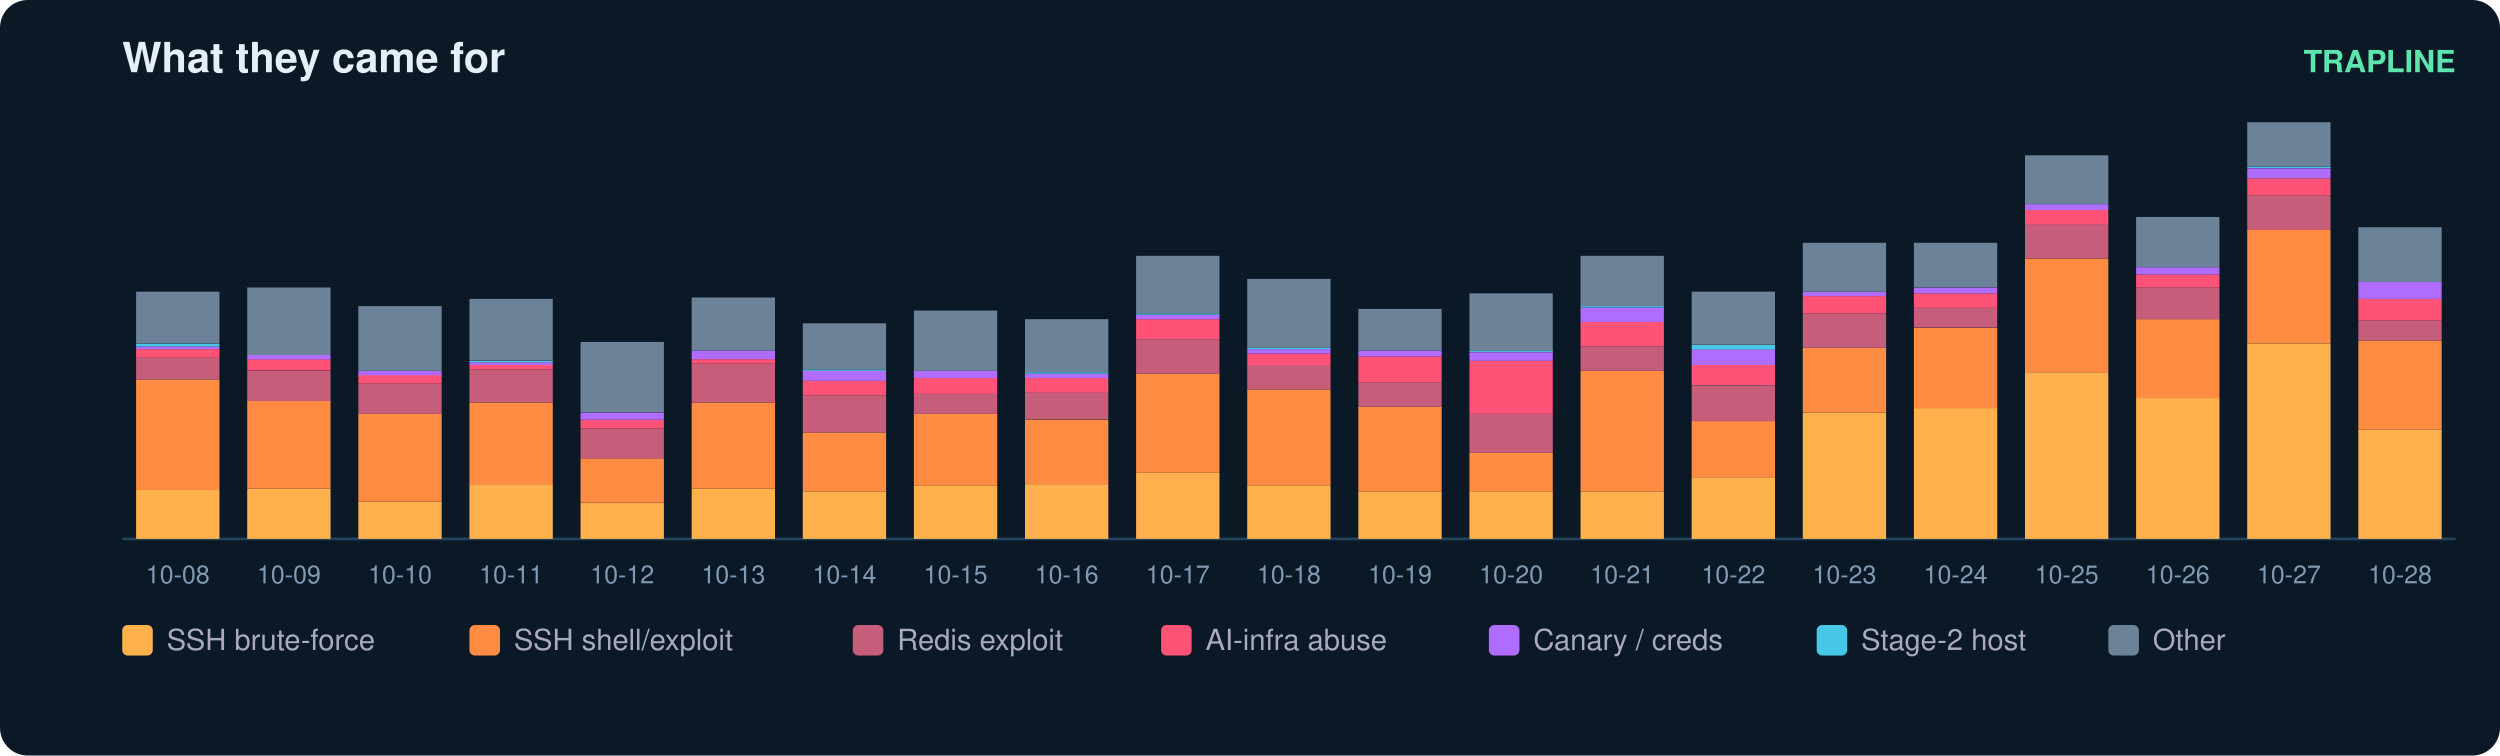
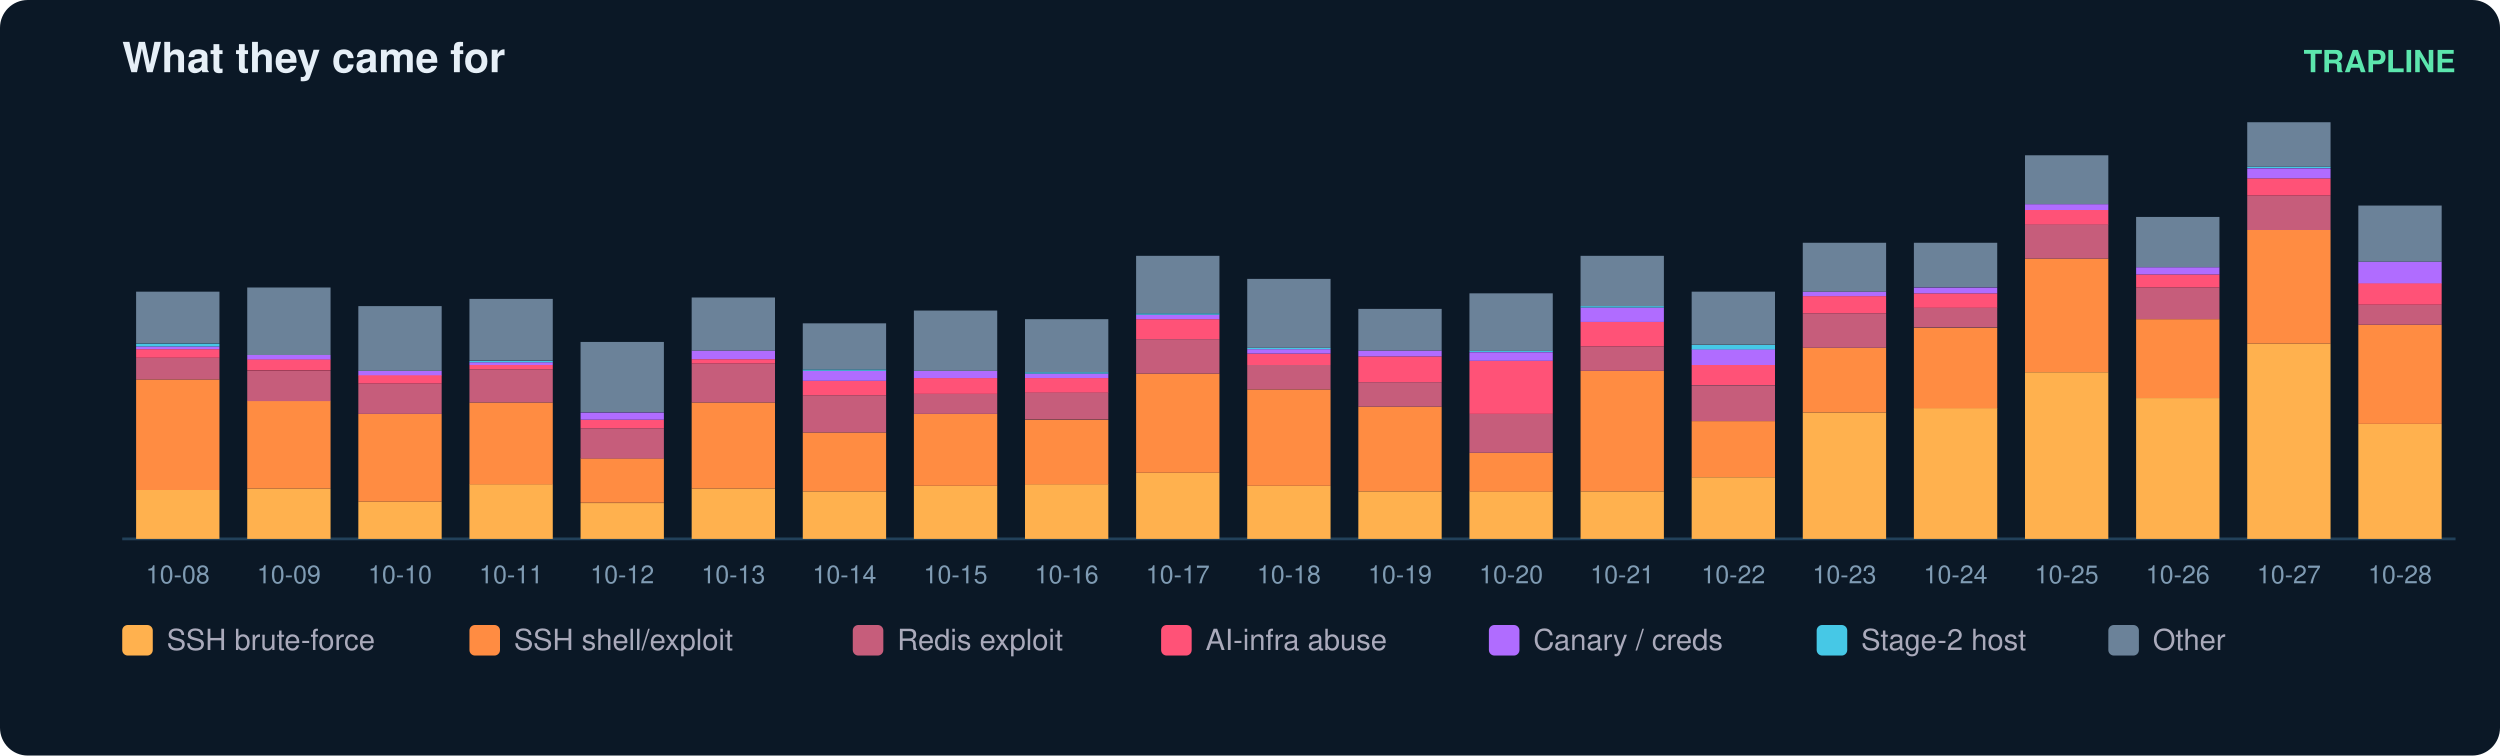
<svg xmlns="http://www.w3.org/2000/svg" width="900" height="272" viewBox="0 0 900 272" font-family="ui-sans-serif,Segoe UI,Helvetica,Arial">
  <rect width="900" height="272" rx="10" fill="#0b1826" />
  <text x="44" y="26" fill="#e6eff7" font-size="15" font-weight="700">What they came for</text>
  <text x="884" y="26" fill="#5ce6ad" font-size="11" text-anchor="end" font-weight="600">TRAPLINE</text>
  <line x1="44" y1="194" x2="884" y2="194" stroke="#22415a" />
  <rect x="49" y="176.4" width="30" height="17.6" fill="#ffb14e" />
  <rect x="49" y="136.6" width="30" height="39.8" fill="#ff8c42" />
  <rect x="49" y="128.8" width="30" height="7.8" fill="#c65d7b" />
  <rect x="49" y="125.7" width="30" height="3.1" fill="#ff5277" />
  <rect x="49" y="124.7" width="30" height="1.0" fill="#b06cff" />
  <rect x="49" y="123.7" width="30" height="1.0" fill="#46c8e6" />
  <rect x="49" y="105.0" width="30" height="18.6" fill="#6b8299" />
  <text x="64.0" y="210.0" fill="#7f9bb3" font-size="9" text-anchor="middle">10-08</text>
  <rect x="89" y="175.9" width="30" height="18.1" fill="#ffb14e" />
  <rect x="89" y="144.3" width="30" height="31.6" fill="#ff8c42" />
  <rect x="89" y="133.5" width="30" height="10.9" fill="#c65d7b" />
  <rect x="89" y="129.3" width="30" height="4.1" fill="#ff5277" />
  <rect x="89" y="127.8" width="30" height="1.6" fill="#b06cff" />
  <rect x="89" y="103.5" width="30" height="24.3" fill="#6b8299" />
  <text x="104.0" y="210.0" fill="#7f9bb3" font-size="9" text-anchor="middle">10-09</text>
  <rect x="129" y="180.6" width="30" height="13.4" fill="#ffb14e" />
  <rect x="129" y="149.0" width="30" height="31.6" fill="#ff8c42" />
  <rect x="129" y="138.1" width="30" height="10.9" fill="#c65d7b" />
  <rect x="129" y="135.0" width="30" height="3.1" fill="#ff5277" />
  <rect x="129" y="133.5" width="30" height="1.6" fill="#b06cff" />
  <rect x="129" y="110.2" width="30" height="23.3" fill="#6b8299" />
  <text x="144.0" y="210.0" fill="#7f9bb3" font-size="9" text-anchor="middle">10-10</text>
  <rect x="169" y="174.3" width="30" height="19.7" fill="#ffb14e" />
  <rect x="169" y="144.9" width="30" height="29.5" fill="#ff8c42" />
  <rect x="169" y="133.0" width="30" height="11.9" fill="#c65d7b" />
  <rect x="169" y="131.4" width="30" height="1.6" fill="#ff5277" />
  <rect x="169" y="130.4" width="30" height="1.0" fill="#b06cff" />
  <rect x="169" y="129.9" width="30" height="0.5" fill="#46c8e6" />
  <rect x="169" y="107.6" width="30" height="22.2" fill="#6b8299" />
  <text x="184.0" y="210.0" fill="#7f9bb3" font-size="9" text-anchor="middle">10-11</text>
  <rect x="209" y="181.1" width="30" height="12.9" fill="#ffb14e" />
  <rect x="209" y="165.0" width="30" height="16.0" fill="#ff8c42" />
  <rect x="209" y="154.2" width="30" height="10.9" fill="#c65d7b" />
  <rect x="209" y="151.1" width="30" height="3.1" fill="#ff5277" />
  <rect x="209" y="148.5" width="30" height="2.6" fill="#b06cff" />
  <rect x="209" y="123.1" width="30" height="25.3" fill="#6b8299" />
  <text x="224.0" y="210.0" fill="#7f9bb3" font-size="9" text-anchor="middle">10-12</text>
  <rect x="249" y="175.9" width="30" height="18.1" fill="#ffb14e" />
  <rect x="249" y="144.9" width="30" height="31.0" fill="#ff8c42" />
  <rect x="249" y="130.9" width="30" height="14.0" fill="#c65d7b" />
  <rect x="249" y="129.3" width="30" height="1.6" fill="#ff5277" />
  <rect x="249" y="126.2" width="30" height="3.1" fill="#b06cff" />
  <rect x="249" y="107.1" width="30" height="19.1" fill="#6b8299" />
  <text x="264.0" y="210.0" fill="#7f9bb3" font-size="9" text-anchor="middle">10-13</text>
  <rect x="289" y="176.9" width="30" height="17.1" fill="#ffb14e" />
  <rect x="289" y="155.7" width="30" height="21.2" fill="#ff8c42" />
  <rect x="289" y="142.3" width="30" height="13.4" fill="#c65d7b" />
  <rect x="289" y="137.1" width="30" height="5.2" fill="#ff5277" />
  <rect x="289" y="133.5" width="30" height="3.6" fill="#b06cff" />
  <rect x="289" y="133.0" width="30" height="0.5" fill="#46c8e6" />
  <rect x="289" y="116.4" width="30" height="16.6" fill="#6b8299" />
  <text x="304.0" y="210.0" fill="#7f9bb3" font-size="9" text-anchor="middle">10-14</text>
  <rect x="329" y="174.9" width="30" height="19.1" fill="#ffb14e" />
  <rect x="329" y="149.0" width="30" height="25.9" fill="#ff8c42" />
  <rect x="329" y="141.8" width="30" height="7.2" fill="#c65d7b" />
  <rect x="329" y="136.1" width="30" height="5.7" fill="#ff5277" />
  <rect x="329" y="133.5" width="30" height="2.6" fill="#b06cff" />
  <rect x="329" y="111.8" width="30" height="21.7" fill="#6b8299" />
  <text x="344.0" y="210.0" fill="#7f9bb3" font-size="9" text-anchor="middle">10-15</text>
  <rect x="369" y="174.3" width="30" height="19.7" fill="#ffb14e" />
  <rect x="369" y="151.1" width="30" height="23.3" fill="#ff8c42" />
  <rect x="369" y="141.2" width="30" height="9.8" fill="#c65d7b" />
  <rect x="369" y="136.1" width="30" height="5.2" fill="#ff5277" />
  <rect x="369" y="134.5" width="30" height="1.6" fill="#b06cff" />
  <rect x="369" y="134.0" width="30" height="0.5" fill="#46c8e6" />
  <rect x="369" y="114.9" width="30" height="19.1" fill="#6b8299" />
  <text x="384.0" y="210.0" fill="#7f9bb3" font-size="9" text-anchor="middle">10-16</text>
  <rect x="409" y="170.2" width="30" height="23.8" fill="#ffb14e" />
  <rect x="409" y="134.5" width="30" height="35.7" fill="#ff8c42" />
  <rect x="409" y="122.1" width="30" height="12.4" fill="#c65d7b" />
  <rect x="409" y="114.9" width="30" height="7.2" fill="#ff5277" />
  <rect x="409" y="113.3" width="30" height="1.6" fill="#b06cff" />
  <rect x="409" y="112.8" width="30" height="0.5" fill="#46c8e6" />
  <rect x="409" y="92.1" width="30" height="20.7" fill="#6b8299" />
  <text x="424.0" y="210.0" fill="#7f9bb3" font-size="9" text-anchor="middle">10-17</text>
  <rect x="449" y="174.9" width="30" height="19.1" fill="#ffb14e" />
  <rect x="449" y="140.2" width="30" height="34.7" fill="#ff8c42" />
  <rect x="449" y="131.4" width="30" height="8.8" fill="#c65d7b" />
  <rect x="449" y="127.3" width="30" height="4.1" fill="#ff5277" />
  <rect x="449" y="125.7" width="30" height="1.6" fill="#b06cff" />
  <rect x="449" y="125.2" width="30" height="0.5" fill="#46c8e6" />
  <rect x="449" y="100.4" width="30" height="24.8" fill="#6b8299" />
  <text x="464.0" y="210.0" fill="#7f9bb3" font-size="9" text-anchor="middle">10-18</text>
  <rect x="489" y="176.9" width="30" height="17.1" fill="#ffb14e" />
  <rect x="489" y="146.4" width="30" height="30.5" fill="#ff8c42" />
  <rect x="489" y="137.6" width="30" height="8.8" fill="#c65d7b" />
  <rect x="489" y="128.3" width="30" height="9.3" fill="#ff5277" />
  <rect x="489" y="126.2" width="30" height="2.1" fill="#b06cff" />
  <rect x="489" y="111.2" width="30" height="15.0" fill="#6b8299" />
  <text x="504.0" y="210.0" fill="#7f9bb3" font-size="9" text-anchor="middle">10-19</text>
  <rect x="529" y="176.9" width="30" height="17.1" fill="#ffb14e" />
  <rect x="529" y="163.0" width="30" height="14.0" fill="#ff8c42" />
  <rect x="529" y="149.0" width="30" height="14.0" fill="#c65d7b" />
  <rect x="529" y="129.9" width="30" height="19.1" fill="#ff5277" />
  <rect x="529" y="126.8" width="30" height="3.1" fill="#b06cff" />
  <rect x="529" y="126.2" width="30" height="0.5" fill="#46c8e6" />
  <rect x="529" y="105.6" width="30" height="20.7" fill="#6b8299" />
  <text x="544.0" y="210.0" fill="#7f9bb3" font-size="9" text-anchor="middle">10-20</text>
  <rect x="569" y="176.9" width="30" height="17.1" fill="#ffb14e" />
  <rect x="569" y="133.5" width="30" height="43.4" fill="#ff8c42" />
  <rect x="569" y="124.7" width="30" height="8.8" fill="#c65d7b" />
  <rect x="569" y="115.9" width="30" height="8.8" fill="#ff5277" />
  <rect x="569" y="110.7" width="30" height="5.2" fill="#b06cff" />
  <rect x="569" y="110.2" width="30" height="0.5" fill="#46c8e6" />
  <rect x="569" y="92.1" width="30" height="18.1" fill="#6b8299" />
  <text x="584.0" y="210.0" fill="#7f9bb3" font-size="9" text-anchor="middle">10-21</text>
  <rect x="609" y="171.8" width="30" height="22.2" fill="#ffb14e" />
  <rect x="609" y="151.6" width="30" height="20.2" fill="#ff8c42" />
  <rect x="609" y="138.7" width="30" height="12.9" fill="#c65d7b" />
  <rect x="609" y="131.4" width="30" height="7.2" fill="#ff5277" />
  <rect x="609" y="125.7" width="30" height="5.7" fill="#b06cff" />
  <rect x="609" y="124.2" width="30" height="1.6" fill="#46c8e6" />
  <rect x="609" y="105.0" width="30" height="19.1" fill="#6b8299" />
  <text x="624.0" y="210.0" fill="#7f9bb3" font-size="9" text-anchor="middle">10-22</text>
  <rect x="649" y="148.5" width="30" height="45.5" fill="#ffb14e" />
  <rect x="649" y="125.2" width="30" height="23.3" fill="#ff8c42" />
  <rect x="649" y="112.8" width="30" height="12.4" fill="#c65d7b" />
  <rect x="649" y="106.6" width="30" height="6.2" fill="#ff5277" />
  <rect x="649" y="105.0" width="30" height="1.6" fill="#b06cff" />
  <rect x="649" y="87.4" width="30" height="17.6" fill="#6b8299" />
  <text x="664.0" y="210.0" fill="#7f9bb3" font-size="9" text-anchor="middle">10-23</text>
  <rect x="689" y="146.9" width="30" height="47.1" fill="#ffb14e" />
  <rect x="689" y="118.0" width="30" height="29.0" fill="#ff8c42" />
  <rect x="689" y="110.7" width="30" height="7.2" fill="#c65d7b" />
  <rect x="689" y="105.6" width="30" height="5.2" fill="#ff5277" />
  <rect x="689" y="103.5" width="30" height="2.1" fill="#b06cff" />
  <rect x="689" y="87.4" width="30" height="16.0" fill="#6b8299" />
  <text x="704.0" y="210.0" fill="#7f9bb3" font-size="9" text-anchor="middle">10-24</text>
  <rect x="729" y="134.0" width="30" height="60.0" fill="#ffb14e" />
  <rect x="729" y="93.1" width="30" height="40.9" fill="#ff8c42" />
  <rect x="729" y="80.7" width="30" height="12.4" fill="#c65d7b" />
  <rect x="729" y="75.6" width="30" height="5.2" fill="#ff5277" />
  <rect x="729" y="73.5" width="30" height="2.1" fill="#b06cff" />
  <rect x="729" y="55.9" width="30" height="17.6" fill="#6b8299" />
  <text x="744.0" y="210.0" fill="#7f9bb3" font-size="9" text-anchor="middle">10-25</text>
  <rect x="769" y="143.3" width="30" height="50.7" fill="#ffb14e" />
  <rect x="769" y="114.9" width="30" height="28.4" fill="#ff8c42" />
  <rect x="769" y="103.5" width="30" height="11.4" fill="#c65d7b" />
  <rect x="769" y="98.8" width="30" height="4.7" fill="#ff5277" />
  <rect x="769" y="96.2" width="30" height="2.6" fill="#b06cff" />
  <rect x="769" y="78.1" width="30" height="18.1" fill="#6b8299" />
  <text x="784.0" y="210.0" fill="#7f9bb3" font-size="9" text-anchor="middle">10-26</text>
  <rect x="809" y="123.7" width="30" height="70.3" fill="#ffb14e" />
  <rect x="809" y="82.8" width="30" height="40.9" fill="#ff8c42" />
  <rect x="809" y="70.4" width="30" height="12.4" fill="#c65d7b" />
  <rect x="809" y="64.2" width="30" height="6.2" fill="#ff5277" />
  <rect x="809" y="60.6" width="30" height="3.6" fill="#b06cff" />
  <rect x="809" y="60.0" width="30" height="0.5" fill="#46c8e6" />
  <rect x="809" y="44.0" width="30" height="16.0" fill="#6b8299" />
  <text x="824.0" y="210.0" fill="#7f9bb3" font-size="9" text-anchor="middle">10-27</text>
-   <rect x="849" y="154.7" width="30" height="39.3" fill="#ffb14e" />
-   <rect x="849" y="122.6" width="30" height="32.1" fill="#ff8c42" />
-   <rect x="849" y="115.4" width="30" height="7.2" fill="#c65d7b" />
-   <rect x="849" y="107.6" width="30" height="7.8" fill="#ff5277" />
-   <rect x="849" y="101.4" width="30" height="6.2" fill="#b06cff" />
-   <rect x="849" y="81.8" width="30" height="19.7" fill="#6b8299" />
+   <rect x="849" y="152.6" width="30" height="41.4" fill="#ffb14e" />
+   <rect x="849" y="116.9" width="30" height="35.7" fill="#ff8c42" />
+   <rect x="849" y="109.7" width="30" height="7.2" fill="#c65d7b" />
+   <rect x="849" y="101.9" width="30" height="7.8" fill="#ff5277" />
+   <rect x="849" y="94.2" width="30" height="7.8" fill="#b06cff" />
+   <rect x="849" y="74.0" width="30" height="20.2" fill="#6b8299" />
  <text x="864.0" y="210.0" fill="#7f9bb3" font-size="9" text-anchor="middle">10-28</text>
  <rect x="44" y="225" width="11" height="11" rx="2" fill="#ffb14e" />
  <text x="60" y="234" fill="#aab" font-size="10.5">SSH brute-force</text>
  <rect x="169" y="225" width="11" height="11" rx="2" fill="#ff8c42" />
  <text x="185" y="234" fill="#aab" font-size="10.5">SSH shell/exploit</text>
  <rect x="307" y="225" width="11" height="11" rx="2" fill="#c65d7b" />
  <text x="323" y="234" fill="#aab" font-size="10.5">Redis exploit</text>
  <rect x="418" y="225" width="11" height="11" rx="2" fill="#ff5277" />
  <text x="434" y="234" fill="#aab" font-size="10.5">AI-infra abuse</text>
  <rect x="536" y="225" width="11" height="11" rx="2" fill="#b06cff" />
  <text x="552" y="234" fill="#aab" font-size="10.5">Canary / creds</text>
  <rect x="654" y="225" width="11" height="11" rx="2" fill="#46c8e6" />
  <text x="670" y="234" fill="#aab" font-size="10.5">Stage-2 host</text>
  <rect x="759" y="225" width="11" height="11" rx="2" fill="#6b8299" />
  <text x="775" y="234" fill="#aab" font-size="10.5">Other</text>
</svg>
